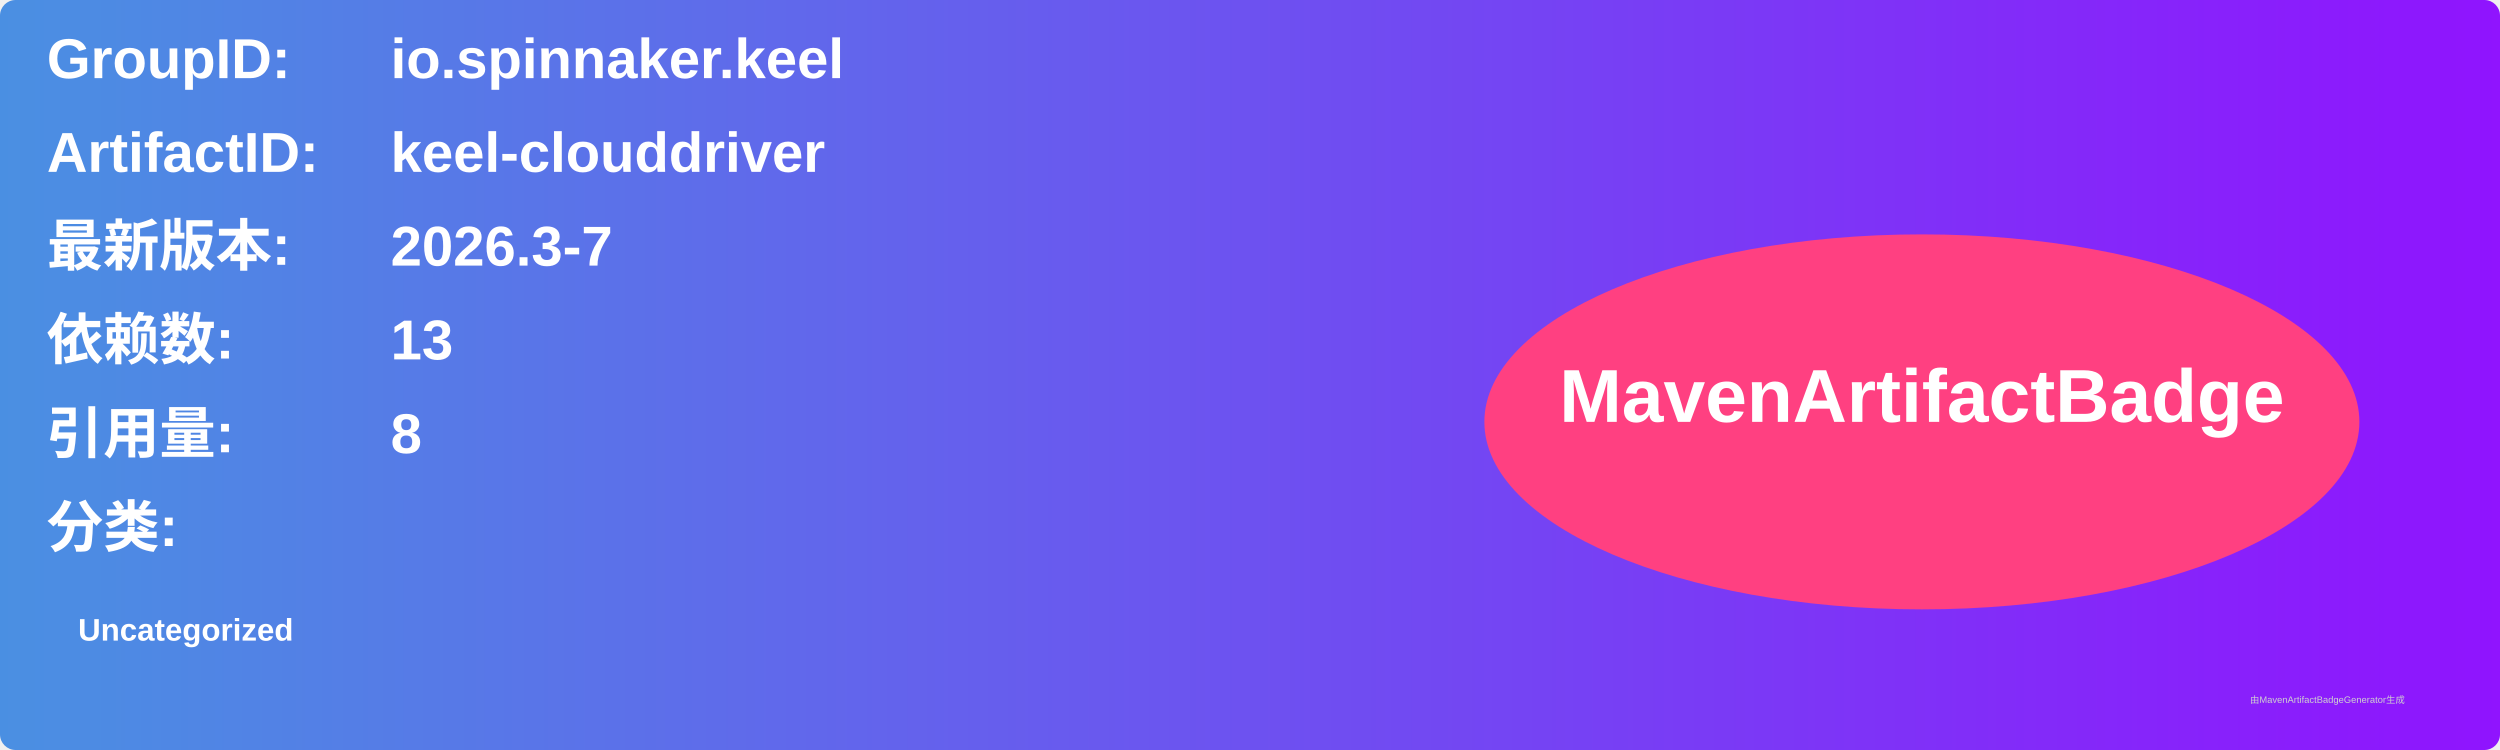
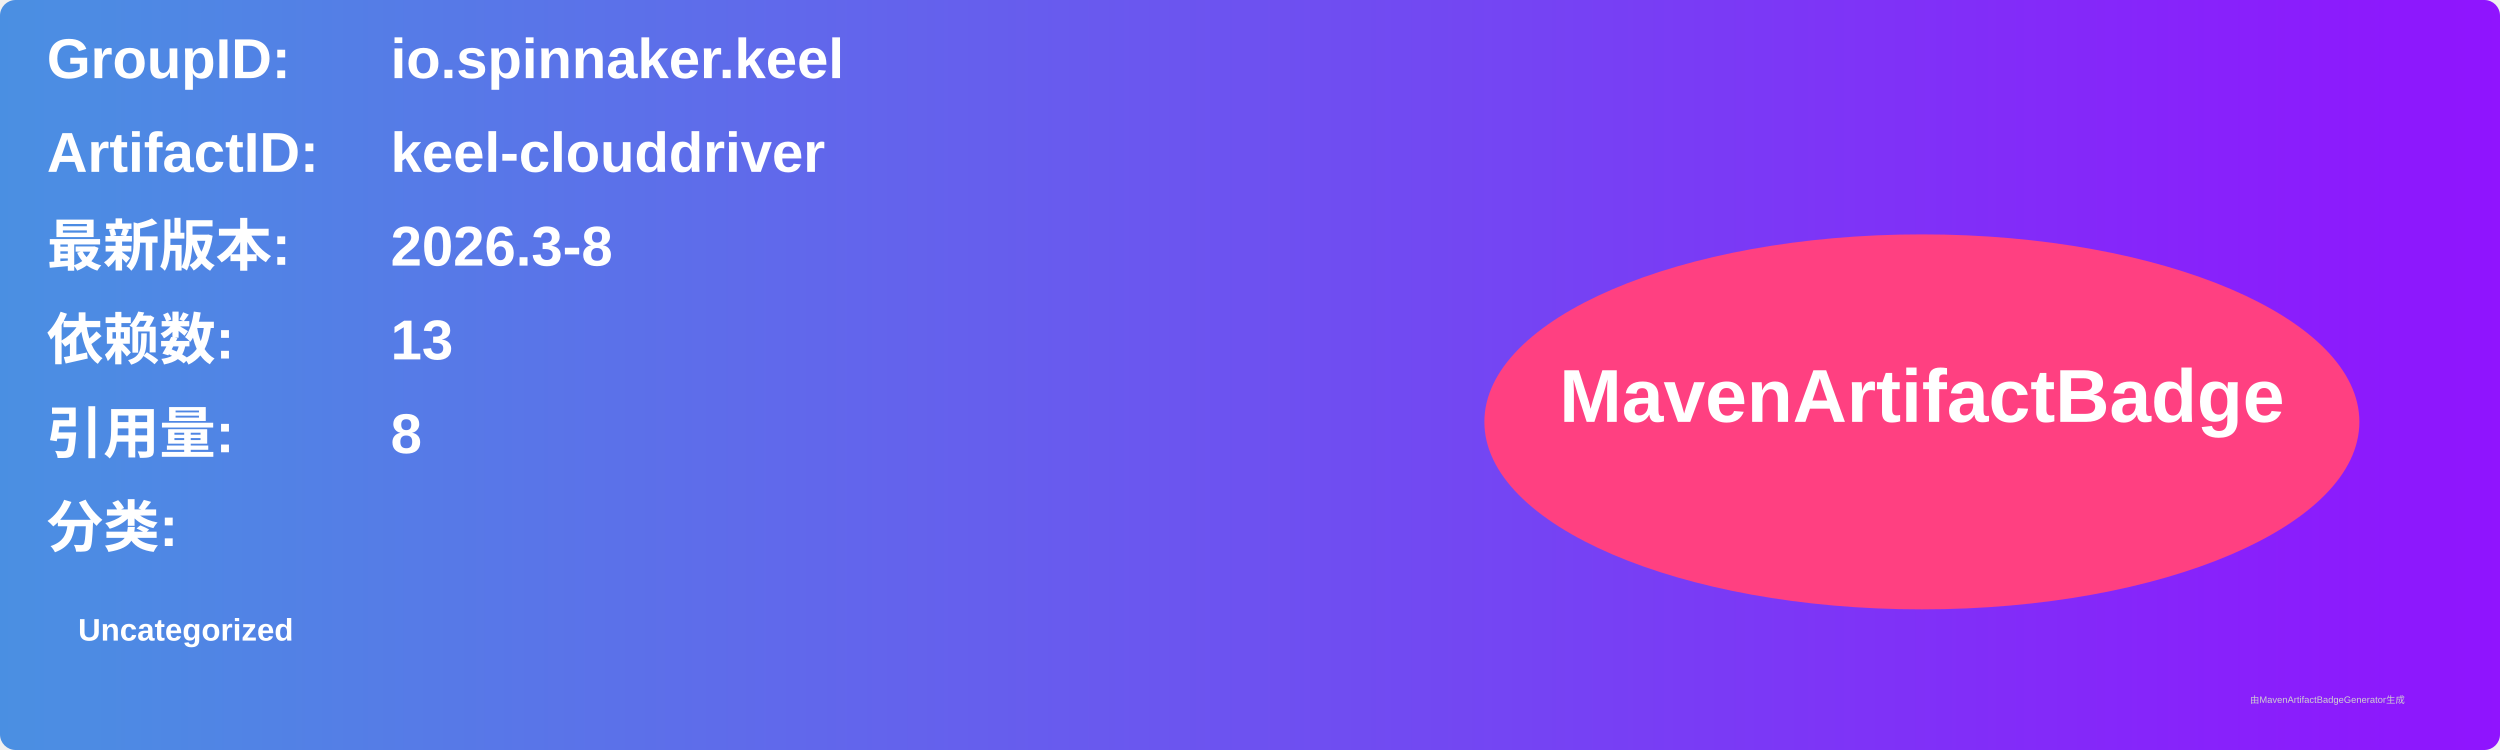
<svg xmlns="http://www.w3.org/2000/svg" width="800" height="240" viewBox="0 0 800 240">
  <linearGradient id="grad" x1="0%" y1="0%" x2="100%" y2="0%">
    <stop offset="0%" stop-color="#4a90e2" />
    <stop offset="100%" stop-color="#9013fe" />
  </linearGradient>
  <rect width="100%" height="100%" rx="5" ry="5" fill="url(#grad)" />
  <g transform="translate(15, 15)">
    <text x="0" y="10" font-family="Arial" font-size="18" fill="white" font-weight="bold" width="260">GroupID:</text>
    <text x="110" y="10" font-family="Arial" font-size="18" fill="white" font-weight="bold" width="460">io.spinnaker.keel</text>
    <text x="0" y="40" font-family="Arial" font-size="18" fill="white" font-weight="bold" width="260">ArtifactID:</text>
    <text x="110" y="40" font-family="Arial" font-size="18" fill="white" font-weight="bold" width="460">keel-clouddriver</text>
    <text x="0" y="70" font-family="Arial" font-size="18" fill="white" font-weight="bold">最新版本:</text>
    <text x="110" y="70" font-family="Arial" font-size="18" fill="white" font-weight="bold">
-       <tspan font-weight="bold">2026.3-7</tspan>
+       <tspan font-weight="bold">2026.3-8</tspan>
    </text>
    <text x="0" y="100" font-family="Arial" font-size="18" fill="white" font-weight="bold">依赖数: </text>
    <text x="110" y="100" font-family="Arial" font-size="18" fill="white">
      <tspan font-weight="bold">13</tspan>
    </text>
    <text x="0" y="130" font-family="Arial" font-size="18" fill="white" font-weight="bold">引用量: </text>
    <text x="110" y="130" font-family="Arial" font-size="18" fill="white">
      <tspan font-weight="bold">8</tspan>
    </text>
    <text x="0" y="160" font-family="Arial" font-size="18" fill="white" font-weight="bold">分类:</text>
    <text x="10" y="190" font-family="Arial" font-size="10" fill="white">
      <tspan font-weight="bold">Uncategorized</tspan>
    </text>
    <ellipse cx="600" cy="120" rx="140" ry="60" fill="#ff4081" />
    <text x="600" y="120" text-anchor="middle" font-family="Arial" font-size="24" fill="white" font-weight="bold">MavenArtifactBadge</text>
  </g>
  <text x="720" y="225" font-family="Arial" font-size="3" fill="#d0d0d0">由MavenArtifactBadgeGenerator生成</text>
</svg>
